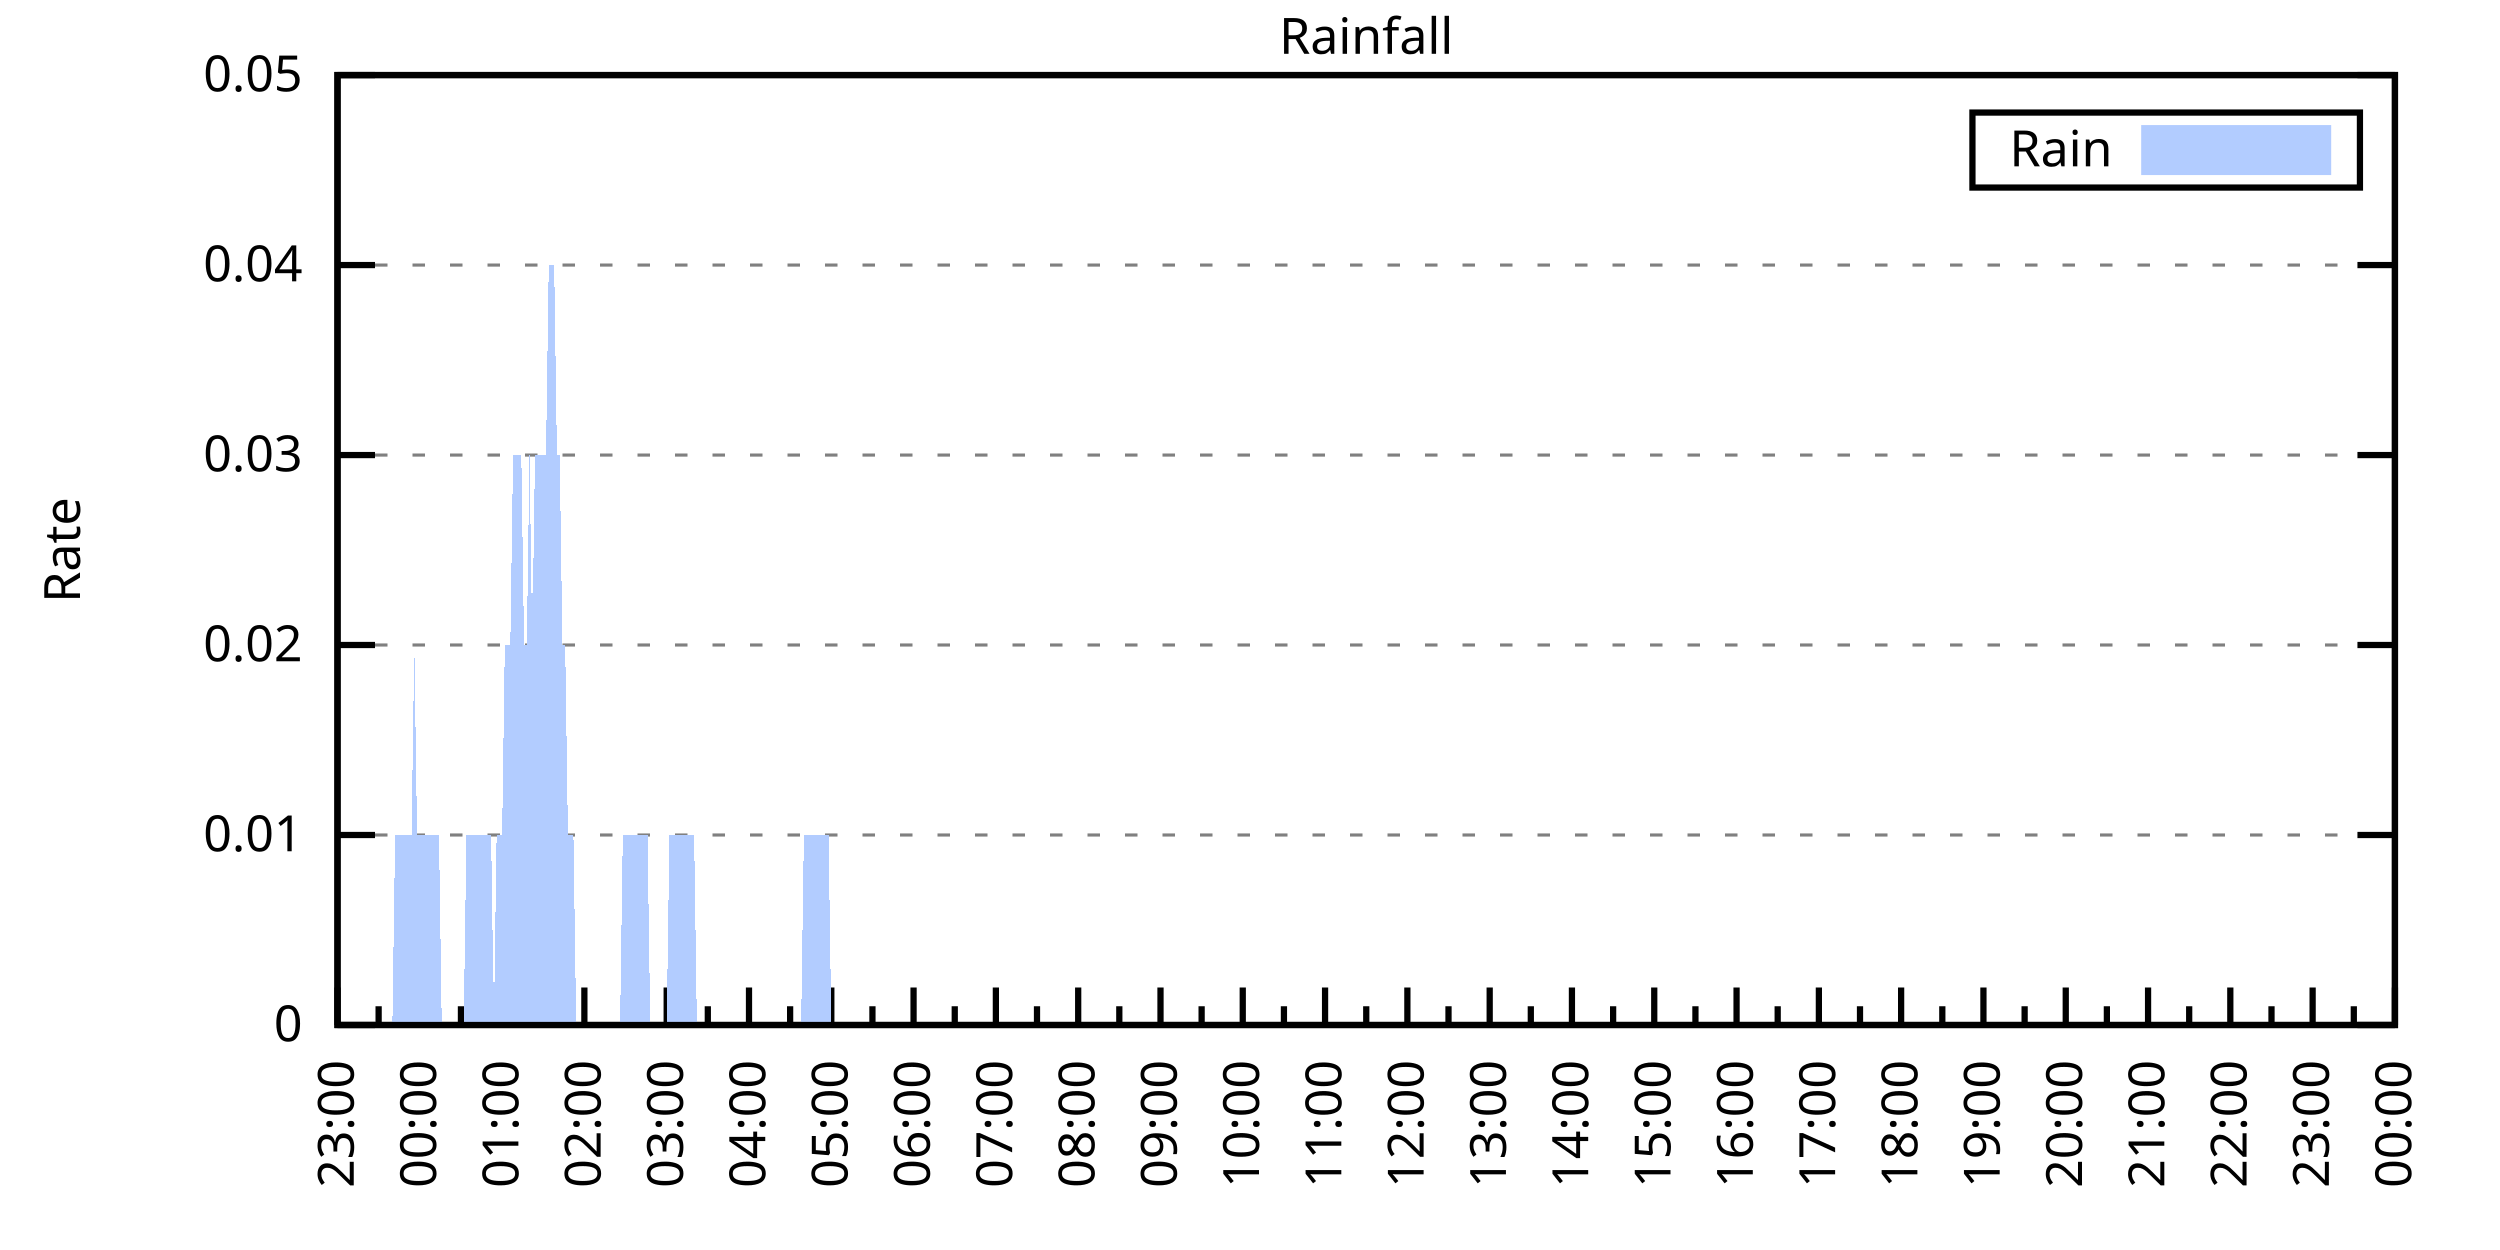
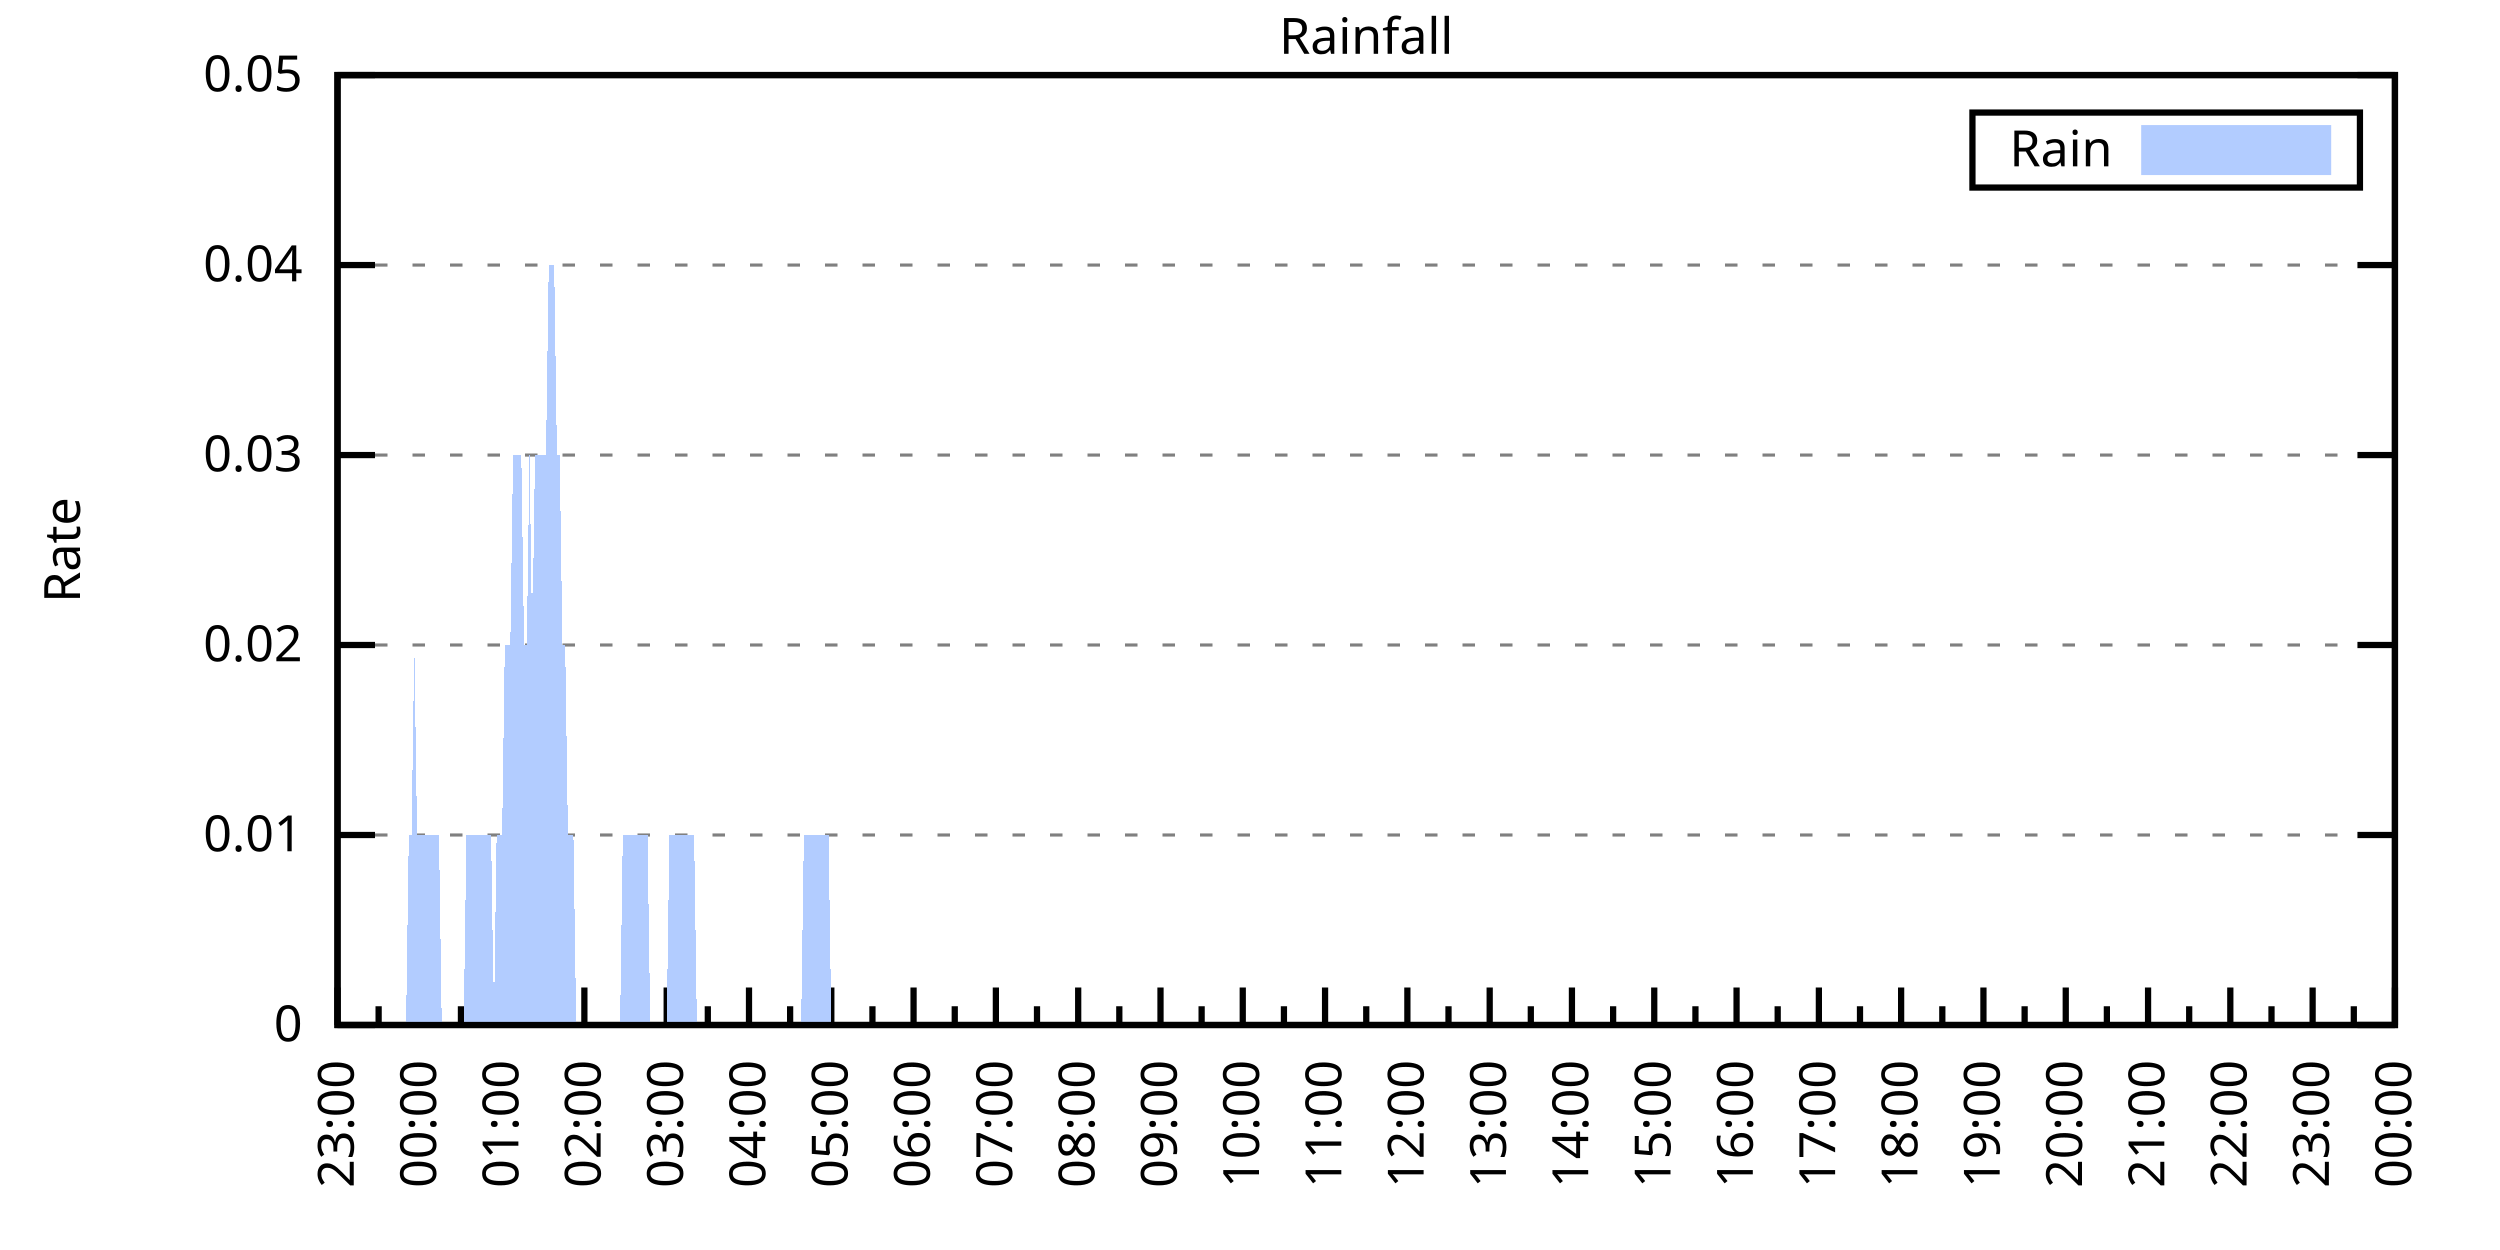
<svg xmlns="http://www.w3.org/2000/svg" xmlns:xlink="http://www.w3.org/1999/xlink" width="400" height="200" viewBox="0 0 400 200">
  <g id="gnuplot_canvas">
    <rect x="0" y="0" width="400" height="200" fill="none" />
    <defs>
      <circle id="gpDot" r="0.5" stroke-width="0.5" stroke="currentColor" />
      <path id="gpPt0" stroke-width="0.333" stroke="currentColor" d="M-1,0 h2 M0,-1 v2" />
      <path id="gpPt1" stroke-width="0.333" stroke="currentColor" d="M-1,-1 L1,1 M1,-1 L-1,1" />
      <path id="gpPt2" stroke-width="0.333" stroke="currentColor" d="M-1,0 L1,0 M0,-1 L0,1 M-1,-1 L1,1 M-1,1 L1,-1" />
      <rect id="gpPt3" stroke-width="0.333" stroke="currentColor" x="-1" y="-1" width="2" height="2" />
      <rect id="gpPt4" stroke-width="0.333" stroke="currentColor" fill="currentColor" x="-1" y="-1" width="2" height="2" />
      <circle id="gpPt5" stroke-width="0.333" stroke="currentColor" cx="0" cy="0" r="1" />
      <use xlink:href="#gpPt5" id="gpPt6" fill="currentColor" stroke="none" />
      <path id="gpPt7" stroke-width="0.333" stroke="currentColor" d="M0,-1.33 L-1.33,0.67 L1.33,0.67 z" />
      <use xlink:href="#gpPt7" id="gpPt8" fill="currentColor" stroke="none" />
      <use xlink:href="#gpPt7" id="gpPt9" stroke="currentColor" transform="rotate(180)" />
      <use xlink:href="#gpPt9" id="gpPt10" fill="currentColor" stroke="none" />
      <use xlink:href="#gpPt3" id="gpPt11" stroke="currentColor" transform="rotate(45)" />
      <use xlink:href="#gpPt11" id="gpPt12" fill="currentColor" stroke="none" />
      <path id="gpPt13" stroke-width="0.333" stroke="currentColor" d="M0,1.330 L1.265,0.411 L0.782,-1.067 L-0.782,-1.076 L-1.265,0.411 z" />
      <use xlink:href="#gpPt13" id="gpPt14" fill="currentColor" stroke="none" />
      <filter id="textbox" filterUnits="objectBoundingBox" x="0" y="0" height="1" width="1">
        <feFlood flood-color="white" flood-opacity="1" result="bgnd" />
        <feComposite in="SourceGraphic" in2="bgnd" operator="atop" />
      </filter>
      <filter id="greybox" filterUnits="objectBoundingBox" x="0" y="0" height="1" width="1">
        <feFlood flood-color="lightgrey" flood-opacity="1" result="grey" />
        <feComposite in="SourceGraphic" in2="grey" operator="atop" />
      </filter>
    </defs>
    <g fill="none" color="white" stroke="currentColor" stroke-width="1.00" stroke-linecap="butt" stroke-linejoin="miter">
</g>
    <g fill="none" color="black" stroke="currentColor" stroke-width="1.00" stroke-linecap="butt" stroke-linejoin="miter">
      <g stroke="none" shape-rendering="crispEdges">
        <polygon fill="rgb(255, 255, 255)" points="54.00,164.00 383.18,164.00 383.18,12.02 54.00,12.02 " />
      </g>
    </g>
    <g fill="none" color="black" stroke="currentColor" stroke-width="1.00" stroke-linecap="butt" stroke-linejoin="miter">
</g>
    <g fill="none" color="black" stroke="black" stroke-width="0.50" stroke-linecap="butt" stroke-linejoin="miter">
</g>
    <g fill="none" color="gray" stroke="currentColor" stroke-width="0.50" stroke-linecap="butt" stroke-linejoin="miter">
      <path stroke="gray" stroke-dasharray="2,4" class="gridline" d="M54.00,164.00 L383.19,164.00  " />
    </g>
    <g fill="none" color="gray" stroke="gray" stroke-width="1.00" stroke-linecap="butt" stroke-linejoin="miter">
</g>
    <g fill="none" color="black" stroke="currentColor" stroke-width="1.00" stroke-linecap="butt" stroke-linejoin="miter">
      <path stroke="black" d="M54.00,164.00 L60.00,164.00 M383.19,164.00 L377.19,164.00  " />
      <g transform="translate(48.40,166.60)" stroke="none" fill="black" font-family="Sans" font-size="8.00" text-anchor="end">
        <text>
          <tspan font-family="Sans"> 0</tspan>
        </text>
      </g>
    </g>
    <g fill="none" color="black" stroke="currentColor" stroke-width="1.00" stroke-linecap="butt" stroke-linejoin="miter">
</g>
    <g fill="none" color="black" stroke="black" stroke-width="0.50" stroke-linecap="butt" stroke-linejoin="miter">
</g>
    <g fill="none" color="gray" stroke="currentColor" stroke-width="0.50" stroke-linecap="butt" stroke-linejoin="miter">
      <path stroke="gray" stroke-dasharray="2,4" class="gridline" d="M54.00,133.60 L383.19,133.60  " />
    </g>
    <g fill="none" color="gray" stroke="gray" stroke-width="1.00" stroke-linecap="butt" stroke-linejoin="miter">
</g>
    <g fill="none" color="black" stroke="currentColor" stroke-width="1.00" stroke-linecap="butt" stroke-linejoin="miter">
      <path stroke="black" d="M54.00,133.60 L60.00,133.60 M383.19,133.60 L377.19,133.60  " />
      <g transform="translate(48.40,136.20)" stroke="none" fill="black" font-family="Sans" font-size="8.00" text-anchor="end">
        <text>
          <tspan font-family="Sans"> 0.01</tspan>
        </text>
      </g>
    </g>
    <g fill="none" color="black" stroke="currentColor" stroke-width="1.00" stroke-linecap="butt" stroke-linejoin="miter">
</g>
    <g fill="none" color="black" stroke="black" stroke-width="0.50" stroke-linecap="butt" stroke-linejoin="miter">
</g>
    <g fill="none" color="gray" stroke="currentColor" stroke-width="0.50" stroke-linecap="butt" stroke-linejoin="miter">
      <path stroke="gray" stroke-dasharray="2,4" class="gridline" d="M54.00,103.20 L383.19,103.20  " />
    </g>
    <g fill="none" color="gray" stroke="gray" stroke-width="1.00" stroke-linecap="butt" stroke-linejoin="miter">
</g>
    <g fill="none" color="black" stroke="currentColor" stroke-width="1.00" stroke-linecap="butt" stroke-linejoin="miter">
      <path stroke="black" d="M54.00,103.20 L60.00,103.20 M383.19,103.20 L377.19,103.20  " />
      <g transform="translate(48.40,105.80)" stroke="none" fill="black" font-family="Sans" font-size="8.00" text-anchor="end">
        <text>
          <tspan font-family="Sans"> 0.02</tspan>
        </text>
      </g>
    </g>
    <g fill="none" color="black" stroke="currentColor" stroke-width="1.00" stroke-linecap="butt" stroke-linejoin="miter">
</g>
    <g fill="none" color="black" stroke="black" stroke-width="0.50" stroke-linecap="butt" stroke-linejoin="miter">
</g>
    <g fill="none" color="gray" stroke="currentColor" stroke-width="0.50" stroke-linecap="butt" stroke-linejoin="miter">
      <path stroke="gray" stroke-dasharray="2,4" class="gridline" d="M54.00,72.81 L383.19,72.81  " />
    </g>
    <g fill="none" color="gray" stroke="gray" stroke-width="1.00" stroke-linecap="butt" stroke-linejoin="miter">
</g>
    <g fill="none" color="black" stroke="currentColor" stroke-width="1.00" stroke-linecap="butt" stroke-linejoin="miter">
      <path stroke="black" d="M54.00,72.81 L60.00,72.81 M383.19,72.81 L377.19,72.81  " />
      <g transform="translate(48.40,75.41)" stroke="none" fill="black" font-family="Sans" font-size="8.00" text-anchor="end">
        <text>
          <tspan font-family="Sans"> 0.03</tspan>
        </text>
      </g>
    </g>
    <g fill="none" color="black" stroke="currentColor" stroke-width="1.00" stroke-linecap="butt" stroke-linejoin="miter">
</g>
    <g fill="none" color="black" stroke="black" stroke-width="0.50" stroke-linecap="butt" stroke-linejoin="miter">
</g>
    <g fill="none" color="gray" stroke="currentColor" stroke-width="0.50" stroke-linecap="butt" stroke-linejoin="miter">
      <path stroke="gray" stroke-dasharray="2,4" class="gridline" d="M54.00,42.41 L383.19,42.41  " />
    </g>
    <g fill="none" color="gray" stroke="gray" stroke-width="1.00" stroke-linecap="butt" stroke-linejoin="miter">
</g>
    <g fill="none" color="black" stroke="currentColor" stroke-width="1.00" stroke-linecap="butt" stroke-linejoin="miter">
      <path stroke="black" d="M54.00,42.41 L60.00,42.41 M383.19,42.41 L377.19,42.41  " />
      <g transform="translate(48.40,45.01)" stroke="none" fill="black" font-family="Sans" font-size="8.00" text-anchor="end">
        <text>
          <tspan font-family="Sans"> 0.04</tspan>
        </text>
      </g>
    </g>
    <g fill="none" color="black" stroke="currentColor" stroke-width="1.00" stroke-linecap="butt" stroke-linejoin="miter">
</g>
    <g fill="none" color="black" stroke="black" stroke-width="0.50" stroke-linecap="butt" stroke-linejoin="miter">
</g>
    <g fill="none" color="gray" stroke="currentColor" stroke-width="0.50" stroke-linecap="butt" stroke-linejoin="miter">
      <path stroke="gray" stroke-dasharray="2,4" class="gridline" d="M54.00,12.01 L383.19,12.01  " />
    </g>
    <g fill="none" color="gray" stroke="gray" stroke-width="1.00" stroke-linecap="butt" stroke-linejoin="miter">
</g>
    <g fill="none" color="black" stroke="currentColor" stroke-width="1.00" stroke-linecap="butt" stroke-linejoin="miter">
      <path stroke="black" d="M54.00,12.01 L60.00,12.01 M383.19,12.01 L377.19,12.01  " />
      <g transform="translate(48.40,14.61)" stroke="none" fill="black" font-family="Sans" font-size="8.00" text-anchor="end">
        <text>
          <tspan font-family="Sans"> 0.05</tspan>
        </text>
      </g>
    </g>
    <g fill="none" color="black" stroke="currentColor" stroke-width="1.00" stroke-linecap="butt" stroke-linejoin="miter">
      <path stroke="black" d="M54.00,164.00 L54.00,158.00  " />
      <g transform="translate(56.60,169.60) rotate(270)" stroke="none" fill="black" font-family="Sans" font-size="8.00" text-anchor="end">
        <text>
          <tspan font-family="Sans">23:00</tspan>
        </text>
      </g>
    </g>
    <g fill="none" color="black" stroke="currentColor" stroke-width="1.00" stroke-linecap="butt" stroke-linejoin="miter">
      <path stroke="black" d="M60.58,164.00 L60.58,161.00 M67.17,164.00 L67.17,158.00  " />
      <g transform="translate(69.77,169.60) rotate(270)" stroke="none" fill="black" font-family="Sans" font-size="8.00" text-anchor="end">
        <text>
          <tspan font-family="Sans">00:00</tspan>
        </text>
      </g>
    </g>
    <g fill="none" color="black" stroke="currentColor" stroke-width="1.00" stroke-linecap="butt" stroke-linejoin="miter">
      <path stroke="black" d="M73.75,164.00 L73.75,161.00 M80.34,164.00 L80.34,158.00  " />
      <g transform="translate(82.94,169.60) rotate(270)" stroke="none" fill="black" font-family="Sans" font-size="8.00" text-anchor="end">
        <text>
          <tspan font-family="Sans">01:00</tspan>
        </text>
      </g>
    </g>
    <g fill="none" color="black" stroke="currentColor" stroke-width="1.00" stroke-linecap="butt" stroke-linejoin="miter">
      <path stroke="black" d="M86.92,164.00 L86.92,161.00 M93.50,164.00 L93.50,158.00  " />
      <g transform="translate(96.10,169.60) rotate(270)" stroke="none" fill="black" font-family="Sans" font-size="8.00" text-anchor="end">
        <text>
          <tspan font-family="Sans">02:00</tspan>
        </text>
      </g>
    </g>
    <g fill="none" color="black" stroke="currentColor" stroke-width="1.00" stroke-linecap="butt" stroke-linejoin="miter">
      <path stroke="black" d="M100.09,164.00 L100.09,161.00 M106.67,164.00 L106.67,158.00  " />
      <g transform="translate(109.27,169.60) rotate(270)" stroke="none" fill="black" font-family="Sans" font-size="8.00" text-anchor="end">
        <text>
          <tspan font-family="Sans">03:00</tspan>
        </text>
      </g>
    </g>
    <g fill="none" color="black" stroke="currentColor" stroke-width="1.00" stroke-linecap="butt" stroke-linejoin="miter">
      <path stroke="black" d="M113.25,164.00 L113.25,161.00 M119.84,164.00 L119.84,158.00  " />
      <g transform="translate(122.44,169.60) rotate(270)" stroke="none" fill="black" font-family="Sans" font-size="8.00" text-anchor="end">
        <text>
          <tspan font-family="Sans">04:00</tspan>
        </text>
      </g>
    </g>
    <g fill="none" color="black" stroke="currentColor" stroke-width="1.00" stroke-linecap="butt" stroke-linejoin="miter">
      <path stroke="black" d="M126.42,164.00 L126.42,161.00 M133.01,164.00 L133.01,158.00  " />
      <g transform="translate(135.61,169.60) rotate(270)" stroke="none" fill="black" font-family="Sans" font-size="8.00" text-anchor="end">
        <text>
          <tspan font-family="Sans">05:00</tspan>
        </text>
      </g>
    </g>
    <g fill="none" color="black" stroke="currentColor" stroke-width="1.00" stroke-linecap="butt" stroke-linejoin="miter">
      <path stroke="black" d="M139.59,164.00 L139.59,161.00 M146.17,164.00 L146.17,158.00  " />
      <g transform="translate(148.77,169.60) rotate(270)" stroke="none" fill="black" font-family="Sans" font-size="8.00" text-anchor="end">
        <text>
          <tspan font-family="Sans">06:00</tspan>
        </text>
      </g>
    </g>
    <g fill="none" color="black" stroke="currentColor" stroke-width="1.00" stroke-linecap="butt" stroke-linejoin="miter">
      <path stroke="black" d="M152.76,164.00 L152.76,161.00 M159.34,164.00 L159.34,158.00  " />
      <g transform="translate(161.94,169.60) rotate(270)" stroke="none" fill="black" font-family="Sans" font-size="8.00" text-anchor="end">
        <text>
          <tspan font-family="Sans">07:00</tspan>
        </text>
      </g>
    </g>
    <g fill="none" color="black" stroke="currentColor" stroke-width="1.00" stroke-linecap="butt" stroke-linejoin="miter">
      <path stroke="black" d="M165.92,164.00 L165.92,161.00 M172.51,164.00 L172.51,158.00  " />
      <g transform="translate(175.11,169.60) rotate(270)" stroke="none" fill="black" font-family="Sans" font-size="8.00" text-anchor="end">
        <text>
          <tspan font-family="Sans">08:00</tspan>
        </text>
      </g>
    </g>
    <g fill="none" color="black" stroke="currentColor" stroke-width="1.00" stroke-linecap="butt" stroke-linejoin="miter">
      <path stroke="black" d="M179.09,164.00 L179.09,161.00 M185.68,164.00 L185.68,158.00  " />
      <g transform="translate(188.28,169.60) rotate(270)" stroke="none" fill="black" font-family="Sans" font-size="8.00" text-anchor="end">
        <text>
          <tspan font-family="Sans">09:00</tspan>
        </text>
      </g>
    </g>
    <g fill="none" color="black" stroke="currentColor" stroke-width="1.00" stroke-linecap="butt" stroke-linejoin="miter">
      <path stroke="black" d="M192.26,164.00 L192.26,161.00 M198.84,164.00 L198.84,158.00  " />
      <g transform="translate(201.44,169.60) rotate(270)" stroke="none" fill="black" font-family="Sans" font-size="8.00" text-anchor="end">
        <text>
          <tspan font-family="Sans">10:00</tspan>
        </text>
      </g>
    </g>
    <g fill="none" color="black" stroke="currentColor" stroke-width="1.00" stroke-linecap="butt" stroke-linejoin="miter">
      <path stroke="black" d="M205.43,164.00 L205.43,161.00 M212.01,164.00 L212.01,158.00  " />
      <g transform="translate(214.61,169.60) rotate(270)" stroke="none" fill="black" font-family="Sans" font-size="8.00" text-anchor="end">
        <text>
          <tspan font-family="Sans">11:00</tspan>
        </text>
      </g>
    </g>
    <g fill="none" color="black" stroke="currentColor" stroke-width="1.00" stroke-linecap="butt" stroke-linejoin="miter">
      <path stroke="black" d="M218.60,164.00 L218.60,161.00 M225.18,164.00 L225.18,158.00  " />
      <g transform="translate(227.78,169.60) rotate(270)" stroke="none" fill="black" font-family="Sans" font-size="8.00" text-anchor="end">
        <text>
          <tspan font-family="Sans">12:00</tspan>
        </text>
      </g>
    </g>
    <g fill="none" color="black" stroke="currentColor" stroke-width="1.00" stroke-linecap="butt" stroke-linejoin="miter">
      <path stroke="black" d="M231.76,164.00 L231.76,161.00 M238.35,164.00 L238.35,158.00  " />
      <g transform="translate(240.95,169.60) rotate(270)" stroke="none" fill="black" font-family="Sans" font-size="8.00" text-anchor="end">
        <text>
          <tspan font-family="Sans">13:00</tspan>
        </text>
      </g>
    </g>
    <g fill="none" color="black" stroke="currentColor" stroke-width="1.00" stroke-linecap="butt" stroke-linejoin="miter">
      <path stroke="black" d="M244.93,164.00 L244.93,161.00 M251.51,164.00 L251.51,158.00  " />
      <g transform="translate(254.11,169.60) rotate(270)" stroke="none" fill="black" font-family="Sans" font-size="8.00" text-anchor="end">
        <text>
          <tspan font-family="Sans">14:00</tspan>
        </text>
      </g>
    </g>
    <g fill="none" color="black" stroke="currentColor" stroke-width="1.00" stroke-linecap="butt" stroke-linejoin="miter">
      <path stroke="black" d="M258.10,164.00 L258.10,161.00 M264.68,164.00 L264.68,158.00  " />
      <g transform="translate(267.28,169.60) rotate(270)" stroke="none" fill="black" font-family="Sans" font-size="8.00" text-anchor="end">
        <text>
          <tspan font-family="Sans">15:00</tspan>
        </text>
      </g>
    </g>
    <g fill="none" color="black" stroke="currentColor" stroke-width="1.00" stroke-linecap="butt" stroke-linejoin="miter">
      <path stroke="black" d="M271.27,164.00 L271.27,161.00 M277.85,164.00 L277.85,158.00  " />
      <g transform="translate(280.45,169.60) rotate(270)" stroke="none" fill="black" font-family="Sans" font-size="8.00" text-anchor="end">
        <text>
          <tspan font-family="Sans">16:00</tspan>
        </text>
      </g>
    </g>
    <g fill="none" color="black" stroke="currentColor" stroke-width="1.00" stroke-linecap="butt" stroke-linejoin="miter">
      <path stroke="black" d="M284.43,164.00 L284.43,161.00 M291.02,164.00 L291.02,158.00  " />
      <g transform="translate(293.62,169.60) rotate(270)" stroke="none" fill="black" font-family="Sans" font-size="8.00" text-anchor="end">
        <text>
          <tspan font-family="Sans">17:00</tspan>
        </text>
      </g>
    </g>
    <g fill="none" color="black" stroke="currentColor" stroke-width="1.00" stroke-linecap="butt" stroke-linejoin="miter">
      <path stroke="black" d="M297.60,164.00 L297.60,161.00 M304.18,164.00 L304.18,158.00  " />
      <g transform="translate(306.78,169.60) rotate(270)" stroke="none" fill="black" font-family="Sans" font-size="8.00" text-anchor="end">
        <text>
          <tspan font-family="Sans">18:00</tspan>
        </text>
      </g>
    </g>
    <g fill="none" color="black" stroke="currentColor" stroke-width="1.00" stroke-linecap="butt" stroke-linejoin="miter">
      <path stroke="black" d="M310.77,164.00 L310.77,161.00 M317.35,164.00 L317.35,158.00  " />
      <g transform="translate(319.95,169.60) rotate(270)" stroke="none" fill="black" font-family="Sans" font-size="8.00" text-anchor="end">
        <text>
          <tspan font-family="Sans">19:00</tspan>
        </text>
      </g>
    </g>
    <g fill="none" color="black" stroke="currentColor" stroke-width="1.00" stroke-linecap="butt" stroke-linejoin="miter">
      <path stroke="black" d="M323.94,164.00 L323.94,161.00 M330.52,164.00 L330.52,158.00  " />
      <g transform="translate(333.12,169.60) rotate(270)" stroke="none" fill="black" font-family="Sans" font-size="8.00" text-anchor="end">
        <text>
          <tspan font-family="Sans">20:00</tspan>
        </text>
      </g>
    </g>
    <g fill="none" color="black" stroke="currentColor" stroke-width="1.00" stroke-linecap="butt" stroke-linejoin="miter">
      <path stroke="black" d="M337.10,164.00 L337.10,161.00 M343.69,164.00 L343.69,158.00  " />
      <g transform="translate(346.29,169.60) rotate(270)" stroke="none" fill="black" font-family="Sans" font-size="8.00" text-anchor="end">
        <text>
          <tspan font-family="Sans">21:00</tspan>
        </text>
      </g>
    </g>
    <g fill="none" color="black" stroke="currentColor" stroke-width="1.00" stroke-linecap="butt" stroke-linejoin="miter">
      <path stroke="black" d="M350.27,164.00 L350.27,161.00 M356.85,164.00 L356.85,158.00  " />
      <g transform="translate(359.45,169.60) rotate(270)" stroke="none" fill="black" font-family="Sans" font-size="8.00" text-anchor="end">
        <text>
          <tspan font-family="Sans">22:00</tspan>
        </text>
      </g>
    </g>
    <g fill="none" color="black" stroke="currentColor" stroke-width="1.00" stroke-linecap="butt" stroke-linejoin="miter">
      <path stroke="black" d="M363.44,164.00 L363.44,161.00 M370.02,164.00 L370.02,158.00  " />
      <g transform="translate(372.62,169.60) rotate(270)" stroke="none" fill="black" font-family="Sans" font-size="8.00" text-anchor="end">
        <text>
          <tspan font-family="Sans">23:00</tspan>
        </text>
      </g>
    </g>
    <g fill="none" color="black" stroke="currentColor" stroke-width="1.00" stroke-linecap="butt" stroke-linejoin="miter">
      <path stroke="black" d="M376.61,164.00 L376.61,161.00 M383.19,164.00 L383.19,158.00  " />
      <g transform="translate(385.79,169.60) rotate(270)" stroke="none" fill="black" font-family="Sans" font-size="8.00" text-anchor="end">
        <text>
          <tspan font-family="Sans">00:00</tspan>
        </text>
      </g>
    </g>
    <g fill="none" color="black" stroke="currentColor" stroke-width="1.00" stroke-linecap="butt" stroke-linejoin="miter">
</g>
    <g fill="none" color="black" stroke="currentColor" stroke-width="1.00" stroke-linecap="butt" stroke-linejoin="miter">
      <path stroke="black" d="M54.00,12.01 L54.00,164.00 L383.19,164.00 L383.19,12.01 L54.00,12.01 Z  " />
    </g>
    <g fill="none" color="black" stroke="currentColor" stroke-width="1.00" stroke-linecap="butt" stroke-linejoin="miter">
      <g transform="translate(12.80,88.01) rotate(270)" stroke="none" fill="black" font-family="Sans" font-size="8.00" text-anchor="middle">
        <text>
          <tspan font-family="Sans">Rate</tspan>
        </text>
      </g>
    </g>
    <g fill="none" color="black" stroke="currentColor" stroke-width="1.00" stroke-linecap="butt" stroke-linejoin="miter">
</g>
    <g fill="none" color="black" stroke="currentColor" stroke-width="1.00" stroke-linecap="butt" stroke-linejoin="miter">
      <path stroke="black" d="M315.59,30.01 L315.59,18.01 L377.59,18.01 L377.59,30.01 L315.59,30.01 Z  " />
    </g>
    <g id="Rainfall_plot_1">
      <g fill="none" color="white" stroke="black" stroke-width="2.00" stroke-linecap="butt" stroke-linejoin="miter">
</g>
      <g fill="none" color="black" stroke="currentColor" stroke-width="2.00" stroke-linecap="butt" stroke-linejoin="miter">
        <g transform="translate(337.99,26.61)" stroke="none" fill="black" font-family="Sans" font-size="8.00" text-anchor="end">
          <text>
            <tspan font-family="Sans">Rain</tspan>
          </text>
        </g>
      </g>
      <g fill="none" color="black" stroke="currentColor" stroke-width="2.00" stroke-linecap="butt" stroke-linejoin="miter">
        <g stroke="none" shape-rendering="crispEdges">
          <polygon fill="rgb(178, 204, 255)" points="343.59,27.01 371.99,27.01 371.99,21.01 343.59,21.01 " />
        </g>
        <path stroke="rgb(178, 204, 255)" d="M343.59,27.01 L371.99,27.01 L371.99,21.01 L343.59,21.01 L343.59,27.01 Z  " />
      </g>
      <g fill="none" color="black" stroke="currentColor" stroke-width="2.00" stroke-linecap="butt" stroke-linejoin="miter">
        <g stroke="none" shape-rendering="crispEdges">
-           <polygon fill="rgb(178, 204, 255)" points="58.83,164.00 59.27,164.00 59.71,164.00 60.14,164.00 60.58,164.00 61.02,164.00 61.46,164.00 61.90,164.00 62.34,164.00 62.78,164.00 63.22,133.60 63.66,133.60 64.10,133.60 64.53,133.60 64.97,133.60 65.41,133.60 65.85,133.60 66.29,103.20 66.73,133.60 67.17,133.60 67.61,133.60 68.05,133.60 68.48,133.60 68.92,133.60 69.36,133.60 69.80,133.60 70.24,133.60 70.68,164.00 71.12,164.00 71.56,164.00 72.00,164.00 72.43,164.00 72.87,164.00 73.31,164.00 73.75,164.00 74.19,164.00 74.63,133.60 75.07,133.60 75.51,133.60 75.95,133.60 76.38,133.60 76.82,133.60 77.26,133.60 77.70,133.60 78.14,133.60 78.58,133.60 79.02,164.00 79.46,133.60 79.90,133.60 80.34,133.60 80.77,103.20 81.21,103.20 81.65,103.20 82.09,72.81 82.53,72.81 82.97,72.81 83.41,72.81 83.85,103.20 84.29,103.20 84.72,72.81 85.16,103.20 85.60,72.81 86.04,72.81 86.48,72.81 86.92,72.81 87.36,72.81 87.80,42.41 88.24,42.41 88.67,42.41 89.11,72.81 89.55,72.81 89.99,103.20 90.43,103.20 90.87,133.60 91.31,133.60 91.75,133.60 92.19,164.00 92.62,164.00 93.06,164.00 93.50,164.00 93.94,164.00 94.38,164.00 94.82,164.00 95.26,164.00 95.70,164.00 96.14,164.00 96.58,164.00 97.01,164.00 97.45,164.00 97.89,164.00 98.33,164.00 98.77,164.00 99.21,164.00 99.65,133.60 100.09,133.60 100.53,133.60 100.96,133.60 101.40,133.60 101.84,133.60 102.28,133.60 102.72,133.60 103.16,133.60 103.60,133.60 104.04,164.00 104.48,164.00 104.91,164.00 105.35,164.00 105.79,164.00 106.23,164.00 106.67,164.00 107.11,133.60 107.55,133.60 107.99,133.60 108.43,133.60 108.87,133.60 109.30,133.60 109.74,133.60 110.18,133.60 110.62,133.60 111.06,133.60 111.50,164.00 111.94,164.00 112.38,164.00 112.82,164.00 113.25,164.00 113.69,164.00 114.13,164.00 114.57,164.00 115.01,164.00 115.45,164.00 115.89,164.00 116.33,164.00 116.77,164.00 117.20,164.00 117.64,164.00 118.08,164.00 118.52,164.00 118.96,164.00 119.40,164.00 119.84,164.00 120.28,164.00 120.72,164.00 121.15,164.00 121.59,164.00 122.03,164.00 122.47,164.00 122.91,164.00 123.35,164.00 123.79,164.00 124.23,164.00 124.67,164.00 125.11,164.00 125.54,164.00 125.98,164.00 126.42,164.00 126.86,164.00 127.30,164.00 127.74,164.00 128.18,164.00 128.62,133.60 129.06,133.60 129.49,133.60 129.93,133.60 130.37,133.60 130.81,133.60 131.25,133.60 131.69,133.60 132.13,133.60 132.57,133.60 133.01,164.00 133.44,164.00 133.88,164.00 134.32,164.00 134.76,164.00 135.20,164.00 135.64,164.00 136.08,164.00 136.52,164.00 136.96,164.00 137.39,164.00 137.83,164.00 138.27,164.00 138.71,164.00 139.15,164.00 139.59,164.00 140.03,164.00 140.47,164.00 140.91,164.00 141.35,164.00 141.78,164.00 142.22,164.00 142.66,164.00 143.10,164.00 143.54,164.00 143.98,164.00 144.42,164.00 144.86,164.00 145.30,164.00 145.73,164.00 146.17,164.00 146.61,164.00 147.05,164.00 147.49,164.00 147.93,164.00 148.37,164.00 148.81,164.00 149.25,164.00 149.68,164.00 150.12,164.00 150.56,164.00 151.00,164.00 151.44,164.00 151.88,164.00 152.32,164.00 152.76,164.00 153.20,164.00 153.63,164.00 154.07,164.00 154.51,164.00 154.95,164.00 155.39,164.00 155.83,164.00 156.27,164.00 156.71,164.00 157.15,164.00 157.59,164.00 158.02,164.00 158.46,164.00 158.90,164.00 159.34,164.00 159.78,164.00 160.22,164.00 160.66,164.00 161.10,164.00 161.54,164.00 161.97,164.00 162.41,164.00 162.85,164.00 163.29,164.00 163.73,164.00 164.17,164.00 164.61,164.00 165.05,164.00 165.49,164.00 165.92,164.00 166.36,164.00 166.80,164.00 167.24,164.00 167.68,164.00 168.12,164.00 168.56,164.00 169.00,164.00 169.44,164.00 169.87,164.00 170.31,164.00 170.75,164.00 171.19,164.00 171.63,164.00 172.07,164.00 172.51,164.00 172.95,164.00 173.39,164.00 173.83,164.00 174.26,164.00 174.70,164.00 175.14,164.00 175.58,164.00 176.02,164.00 176.46,164.00 176.90,164.00 177.34,164.00 177.78,164.00 178.21,164.00 178.65,164.00 179.09,164.00 179.53,164.00 179.97,164.00 180.41,164.00 180.85,164.00 181.29,164.00 181.73,164.00 182.16,164.00 182.60,164.00 183.04,164.00 183.48,164.00 183.92,164.00 184.36,164.00 184.80,164.00 185.24,164.00 185.68,164.00 186.11,164.00 186.55,164.00 186.99,164.00 187.43,164.00 187.87,164.00 188.31,164.00 188.75,164.00 189.19,164.00 189.63,164.00 190.07,164.00 190.50,164.00 190.94,164.00 191.38,164.00 191.82,164.00 192.26,164.00 192.70,164.00 193.14,164.00 193.58,164.00 194.02,164.00 194.45,164.00 194.89,164.00 195.33,164.00 195.77,164.00 196.21,164.00 196.65,164.00 197.09,164.00 197.53,164.00 197.97,164.00 198.40,164.00 198.84,164.00 199.28,164.00 199.72,164.00 200.16,164.00 200.60,164.00 201.04,164.00 201.48,164.00 201.92,164.00 202.35,164.00 202.79,164.00 203.23,164.00 203.67,164.00 204.11,164.00 204.55,164.00 204.99,164.00 205.43,164.00 205.87,164.00 206.31,164.00 206.74,164.00 207.18,164.00 207.62,164.00 208.06,164.00 208.50,164.00 208.94,164.00 209.38,164.00 209.82,164.00 210.26,164.00 210.69,164.00 211.13,164.00 211.57,164.00 212.01,164.00 212.45,164.00 212.89,164.00 213.33,164.00 213.77,164.00 214.21,164.00 214.64,164.00 215.08,164.00 215.52,164.00 215.96,164.00 216.40,164.00 216.84,164.00 217.28,164.00 217.72,164.00 218.16,164.00 218.60,164.00 219.03,164.00 219.47,164.00 219.91,164.00 220.35,164.00 220.79,164.00 221.23,164.00 221.67,164.00 222.11,164.00 222.55,164.00 222.98,164.00 223.42,164.00 223.86,164.00 224.30,164.00 224.74,164.00 225.18,164.00 225.62,164.00 226.06,164.00 226.50,164.00 226.93,164.00 227.37,164.00 227.81,164.00 228.25,164.00 228.69,164.00 229.13,164.00 229.57,164.00 230.01,164.00 230.45,164.00 230.88,164.00 231.32,164.00 231.76,164.00 232.20,164.00 232.64,164.00 233.08,164.00 233.52,164.00 233.96,164.00 234.40,164.00 234.84,164.00 235.27,164.00 235.71,164.00 236.15,164.00 236.59,164.00 237.03,164.00 237.47,164.00 237.91,164.00 238.35,164.00 238.79,164.00 239.22,164.00 239.66,164.00 240.10,164.00 240.54,164.00 240.98,164.00 241.42,164.00 241.86,164.00 242.30,164.00 242.74,164.00 243.17,164.00 243.61,164.00 244.05,164.00 244.49,164.00 244.93,164.00 245.37,164.00 245.81,164.00 246.25,164.00 246.69,164.00 247.12,164.00 247.56,164.00 248.00,164.00 248.44,164.00 248.88,164.00 249.32,164.00 249.76,164.00 250.20,164.00 250.64,164.00 251.08,164.00 251.51,164.00 251.95,164.00 252.39,164.00 252.83,164.00 253.27,164.00 253.71,164.00 254.15,164.00 254.59,164.00 255.03,164.00 255.46,164.00 255.90,164.00 256.34,164.00 256.78,164.00 257.22,164.00 257.66,164.00 258.10,164.00 258.54,164.00 258.98,164.00 259.41,164.00 259.85,164.00 260.29,164.00 260.73,164.00 261.17,164.00 261.61,164.00 262.05,164.00 262.49,164.00 262.93,164.00 263.36,164.00 263.80,164.00 264.24,164.00 264.68,164.00 265.12,164.00 265.56,164.00 266.00,164.00 266.44,164.00 266.88,164.00 267.32,164.00 267.75,164.00 268.19,164.00 268.63,164.00 269.07,164.00 269.51,164.00 269.95,164.00 270.39,164.00 270.83,164.00 271.27,164.00 271.70,164.00 272.14,164.00 272.58,164.00 273.02,164.00 273.46,164.00 273.90,164.00 274.34,164.00 274.78,164.00 275.22,164.00 275.65,164.00 276.09,164.00 276.53,164.00 276.97,164.00 277.41,164.00 277.85,164.00 278.29,164.00 278.73,164.00 279.17,164.00 279.60,164.00 280.04,164.00 280.48,164.00 280.92,164.00 281.36,164.00 281.80,164.00 282.24,164.00 282.68,164.00 283.12,164.00 283.56,164.00 283.99,164.00 284.43,164.00 284.87,164.00 285.31,164.00 285.75,164.00 286.19,164.00 286.63,164.00 287.07,164.00 287.51,164.00 287.94,164.00 288.38,164.00 288.82,164.00 289.26,164.00 289.70,164.00 290.14,164.00 290.58,164.00 291.02,164.00 291.46,164.00 291.89,164.00 292.33,164.00 292.77,164.00 293.21,164.00 293.65,164.00 294.09,164.00 294.53,164.00 294.97,164.00 295.41,164.00 295.84,164.00 296.28,164.00 296.72,164.00 297.16,164.00 297.60,164.00 298.04,164.00 298.48,164.00 298.92,164.00 299.36,164.00 299.80,164.00 300.23,164.00 300.67,164.00 301.11,164.00 301.55,164.00 301.99,164.00 302.43,164.00 302.87,164.00 303.31,164.00 303.75,164.00 304.18,164.00 304.62,164.00 305.06,164.00 305.50,164.00 305.94,164.00 306.38,164.00 306.82,164.00 307.26,164.00 307.70,164.00 308.13,164.00 308.57,164.00 309.01,164.00 309.45,164.00 309.89,164.00 310.33,164.00 310.77,164.00 311.21,164.00 311.65,164.00 312.08,164.00 312.52,164.00 312.96,164.00 313.40,164.00 313.84,164.00 314.28,164.00 314.72,164.00 315.16,164.00 315.60,164.00 316.04,164.00 316.47,164.00 316.91,164.00 317.35,164.00 317.79,164.00 318.23,164.00 318.67,164.00 319.11,164.00 319.55,164.00 319.99,164.00 320.42,164.00 320.86,164.00 321.30,164.00 321.74,164.00 322.18,164.00 322.62,164.00 323.06,164.00 323.50,164.00 323.94,164.00 324.37,164.00 324.81,164.00 325.25,164.00 325.69,164.00 326.13,164.00 326.57,164.00 327.01,164.00 327.45,164.00 327.89,164.00 328.33,164.00 328.76,164.00 329.20,164.00 329.64,164.00 330.08,164.00 330.52,164.00 330.96,164.00 331.40,164.00 331.84,164.00 332.28,164.00 332.71,164.00 333.15,164.00 333.59,164.00 334.03,164.00 334.47,164.00 334.91,164.00 335.35,164.00 335.79,164.00 336.23,164.00 336.66,164.00 337.10,164.00 337.54,164.00 337.98,164.00 338.42,164.00 338.86,164.00 339.30,164.00 339.74,164.00 340.18,164.00 340.61,164.00 341.05,164.00 341.49,164.00 341.93,164.00 342.37,164.00 342.81,164.00 343.25,164.00 343.69,164.00 344.13,164.00 344.57,164.00 345.00,164.00 345.44,164.00 345.88,164.00 346.32,164.00 346.76,164.00 347.20,164.00 347.64,164.00 348.08,164.00 348.52,164.00 348.95,164.00 349.39,164.00 349.83,164.00 350.27,164.00 350.71,164.00 351.15,164.00 351.59,164.00 352.03,164.00 352.47,164.00 352.90,164.00 353.34,164.00 353.78,164.00 354.22,164.00 354.66,164.00 355.10,164.00 355.54,164.00 355.98,164.00 356.42,164.00 356.85,164.00 357.29,164.00 357.73,164.00 358.17,164.00 358.61,164.00 359.05,164.00 359.49,164.00 359.93,164.00 360.37,164.00 360.81,164.00 361.24,164.00 361.68,164.00 362.12,164.00 362.56,164.00 363.00,164.00 363.44,164.00 363.88,164.00 364.32,164.00 364.54,164.00 364.76,164.00 365.19,164.00 365.63,164.00 366.07,164.00 366.51,164.00 366.95,164.00 367.39,164.00 367.83,164.00 368.27,164.00 368.71,164.00 369.14,164.00 369.58,164.00 370.02,164.00 370.46,164.00 370.90,164.00 371.34,164.00 371.78,164.00 372.22,164.00 372.66,164.00 373.09,164.00 373.53,164.00 373.97,164.00 374.41,164.00 374.41,164.00 58.83,164.00 " />
+           <polygon fill="rgb(178, 204, 255)" points="61.02,164.00 61.46,164.00 61.90,164.00 62.34,164.00 62.78,164.00 63.22,164.00 63.66,164.00 64.10,164.00 64.53,164.00 64.97,164.00 65.41,133.60 65.85,133.60 66.29,103.20 66.73,133.60 67.17,133.60 67.61,133.60 68.05,133.60 68.48,133.60 68.92,133.60 69.36,133.60 69.80,133.60 70.24,133.60 70.68,164.00 71.12,164.00 71.56,164.00 72.00,164.00 72.43,164.00 72.87,164.00 73.31,164.00 73.75,164.00 74.19,164.00 74.63,133.60 75.07,133.60 75.51,133.60 75.95,133.60 76.38,133.60 76.82,133.60 77.26,133.60 77.70,133.60 78.14,133.60 78.58,133.60 79.02,164.00 79.46,133.60 79.90,133.60 80.34,133.60 80.77,103.20 81.21,103.20 81.65,103.20 82.09,72.81 82.53,72.81 82.97,72.81 83.41,72.81 83.85,103.20 84.29,103.20 84.72,72.81 85.16,103.20 85.60,72.81 86.04,72.81 86.48,72.81 86.92,72.81 87.36,72.81 87.80,42.41 88.24,42.41 88.67,42.41 89.11,72.81 89.55,72.81 89.99,103.20 90.43,103.20 90.87,133.60 91.31,133.60 91.75,133.60 92.19,164.00 92.62,164.00 93.06,164.00 93.50,164.00 93.94,164.00 94.38,164.00 94.82,164.00 95.26,164.00 95.70,164.00 96.14,164.00 96.58,164.00 97.01,164.00 97.45,164.00 97.89,164.00 98.33,164.00 98.77,164.00 99.21,164.00 99.65,133.60 100.09,133.60 100.53,133.60 100.96,133.60 101.40,133.60 101.84,133.60 102.28,133.60 102.72,133.60 103.16,133.60 103.60,133.60 104.04,164.00 104.48,164.00 104.91,164.00 105.35,164.00 105.79,164.00 106.23,164.00 106.67,164.00 107.11,133.60 107.55,133.60 107.99,133.60 108.43,133.60 108.87,133.60 109.30,133.60 109.74,133.60 110.18,133.60 110.62,133.60 111.06,133.60 111.50,164.00 111.94,164.00 112.38,164.00 112.82,164.00 113.25,164.00 113.69,164.00 114.13,164.00 114.57,164.00 115.01,164.00 115.45,164.00 115.89,164.00 116.33,164.00 116.77,164.00 117.20,164.00 117.64,164.00 118.08,164.00 118.52,164.00 118.96,164.00 119.40,164.00 119.84,164.00 120.28,164.00 120.72,164.00 121.15,164.00 121.59,164.00 122.03,164.00 122.47,164.00 122.91,164.00 123.35,164.00 123.79,164.00 124.23,164.00 124.67,164.00 125.11,164.00 125.54,164.00 125.98,164.00 126.42,164.00 126.86,164.00 127.30,164.00 127.74,164.00 128.18,164.00 128.62,133.60 129.06,133.60 129.49,133.60 129.93,133.60 130.37,133.60 130.81,133.60 131.25,133.60 131.69,133.60 132.13,133.60 132.57,133.60 133.01,164.00 133.44,164.00 133.88,164.00 134.32,164.00 134.76,164.00 135.20,164.00 135.64,164.00 136.08,164.00 136.52,164.00 136.96,164.00 137.39,164.00 137.83,164.00 138.27,164.00 138.71,164.00 139.15,164.00 139.59,164.00 140.03,164.00 140.47,164.00 140.91,164.00 141.35,164.00 141.78,164.00 142.22,164.00 142.66,164.00 143.10,164.00 143.54,164.00 143.98,164.00 144.42,164.00 144.86,164.00 145.30,164.00 145.73,164.00 146.17,164.00 146.61,164.00 147.05,164.00 147.49,164.00 147.93,164.00 148.37,164.00 148.81,164.00 149.25,164.00 149.68,164.00 150.12,164.00 150.56,164.00 151.00,164.00 151.44,164.00 151.88,164.00 152.32,164.00 152.76,164.00 153.20,164.00 153.63,164.00 154.07,164.00 154.51,164.00 154.95,164.00 155.39,164.00 155.83,164.00 156.27,164.00 156.71,164.00 157.15,164.00 157.59,164.00 158.02,164.00 158.46,164.00 158.90,164.00 159.34,164.00 159.78,164.00 160.22,164.00 160.66,164.00 161.10,164.00 161.54,164.00 161.97,164.00 162.41,164.00 162.85,164.00 163.29,164.00 163.73,164.00 164.17,164.00 164.61,164.00 165.05,164.00 165.49,164.00 165.92,164.00 166.36,164.00 166.80,164.00 167.24,164.00 167.68,164.00 168.12,164.00 168.56,164.00 169.00,164.00 169.44,164.00 169.87,164.00 170.31,164.00 170.75,164.00 171.19,164.00 171.63,164.00 172.07,164.00 172.51,164.00 172.95,164.00 173.39,164.00 173.83,164.00 174.26,164.00 174.70,164.00 175.14,164.00 175.58,164.00 176.02,164.00 176.46,164.00 176.90,164.00 177.34,164.00 177.78,164.00 178.21,164.00 178.65,164.00 179.09,164.00 179.53,164.00 179.97,164.00 180.41,164.00 180.85,164.00 181.29,164.00 181.73,164.00 182.16,164.00 182.60,164.00 183.04,164.00 183.48,164.00 183.92,164.00 184.36,164.00 184.80,164.00 185.24,164.00 185.68,164.00 186.11,164.00 186.55,164.00 186.99,164.00 187.43,164.00 187.87,164.00 188.31,164.00 188.75,164.00 189.19,164.00 189.63,164.00 190.07,164.00 190.50,164.00 190.94,164.00 191.38,164.00 191.82,164.00 192.26,164.00 192.70,164.00 193.14,164.00 193.58,164.00 194.02,164.00 194.45,164.00 194.89,164.00 195.33,164.00 195.77,164.00 196.21,164.00 196.65,164.00 197.09,164.00 197.53,164.00 197.97,164.00 198.40,164.00 198.84,164.00 199.28,164.00 199.72,164.00 200.16,164.00 200.60,164.00 201.04,164.00 201.48,164.00 201.92,164.00 202.35,164.00 202.79,164.00 203.23,164.00 203.67,164.00 204.11,164.00 204.55,164.00 204.99,164.00 205.43,164.00 205.87,164.00 206.31,164.00 206.74,164.00 207.18,164.00 207.62,164.00 208.06,164.00 208.50,164.00 208.94,164.00 209.38,164.00 209.82,164.00 210.26,164.00 210.69,164.00 211.13,164.00 211.57,164.00 212.01,164.00 212.45,164.00 212.89,164.00 213.33,164.00 213.77,164.00 214.21,164.00 214.64,164.00 215.08,164.00 215.52,164.00 215.96,164.00 216.40,164.00 216.84,164.00 217.28,164.00 217.72,164.00 218.16,164.00 218.60,164.00 219.03,164.00 219.47,164.00 219.91,164.00 220.35,164.00 220.79,164.00 221.23,164.00 221.67,164.00 222.11,164.00 222.55,164.00 222.98,164.00 223.42,164.00 223.86,164.00 224.30,164.00 224.74,164.00 225.18,164.00 225.62,164.00 226.06,164.00 226.50,164.00 226.93,164.00 227.37,164.00 227.81,164.00 228.25,164.00 228.69,164.00 229.13,164.00 229.57,164.00 230.01,164.00 230.45,164.00 230.88,164.00 231.32,164.00 231.76,164.00 232.20,164.00 232.64,164.00 233.08,164.00 233.52,164.00 233.96,164.00 234.40,164.00 234.84,164.00 235.27,164.00 235.71,164.00 236.15,164.00 236.59,164.00 237.03,164.00 237.47,164.00 237.91,164.00 238.35,164.00 238.79,164.00 239.22,164.00 239.66,164.00 240.10,164.00 240.54,164.00 240.98,164.00 241.42,164.00 241.86,164.00 242.30,164.00 242.74,164.00 243.17,164.00 243.61,164.00 244.05,164.00 244.49,164.00 244.93,164.00 245.37,164.00 245.81,164.00 246.25,164.00 246.69,164.00 247.12,164.00 247.56,164.00 248.00,164.00 248.44,164.00 248.88,164.00 249.32,164.00 249.76,164.00 250.20,164.00 250.64,164.00 251.08,164.00 251.51,164.00 251.95,164.00 252.39,164.00 252.83,164.00 253.27,164.00 253.71,164.00 254.15,164.00 254.59,164.00 255.03,164.00 255.46,164.00 255.90,164.00 256.34,164.00 256.78,164.00 257.22,164.00 257.66,164.00 258.10,164.00 258.54,164.00 258.98,164.00 259.41,164.00 259.85,164.00 260.29,164.00 260.73,164.00 261.17,164.00 261.61,164.00 262.05,164.00 262.49,164.00 262.93,164.00 263.36,164.00 263.80,164.00 264.24,164.00 264.68,164.00 265.12,164.00 265.56,164.00 266.00,164.00 266.44,164.00 266.88,164.00 267.32,164.00 267.75,164.00 268.19,164.00 268.63,164.00 269.07,164.00 269.51,164.00 269.95,164.00 270.39,164.00 270.83,164.00 271.27,164.00 271.70,164.00 272.14,164.00 272.58,164.00 273.02,164.00 273.46,164.00 273.90,164.00 274.34,164.00 274.78,164.00 275.22,164.00 275.65,164.00 276.09,164.00 276.53,164.00 276.97,164.00 277.41,164.00 277.85,164.00 278.29,164.00 278.73,164.00 279.17,164.00 279.60,164.00 280.04,164.00 280.48,164.00 280.92,164.00 281.36,164.00 281.80,164.00 282.24,164.00 282.68,164.00 283.12,164.00 283.56,164.00 283.99,164.00 284.43,164.00 284.87,164.00 285.31,164.00 285.75,164.00 286.19,164.00 286.63,164.00 287.07,164.00 287.51,164.00 287.94,164.00 288.38,164.00 288.82,164.00 289.26,164.00 289.70,164.00 290.14,164.00 290.58,164.00 291.02,164.00 291.46,164.00 291.89,164.00 292.33,164.00 292.77,164.00 293.21,164.00 293.65,164.00 294.09,164.00 294.53,164.00 294.97,164.00 295.41,164.00 295.84,164.00 296.28,164.00 296.72,164.00 297.16,164.00 297.60,164.00 298.04,164.00 298.48,164.00 298.92,164.00 299.36,164.00 299.80,164.00 300.23,164.00 300.67,164.00 301.11,164.00 301.55,164.00 301.99,164.00 302.43,164.00 302.87,164.00 303.31,164.00 303.75,164.00 304.18,164.00 304.62,164.00 305.06,164.00 305.50,164.00 305.94,164.00 306.38,164.00 306.82,164.00 307.26,164.00 307.70,164.00 308.13,164.00 308.57,164.00 309.01,164.00 309.45,164.00 309.89,164.00 310.33,164.00 310.77,164.00 311.21,164.00 311.65,164.00 312.08,164.00 312.52,164.00 312.96,164.00 313.40,164.00 313.84,164.00 314.28,164.00 314.72,164.00 315.16,164.00 315.60,164.00 316.04,164.00 316.47,164.00 316.91,164.00 317.35,164.00 317.79,164.00 318.23,164.00 318.67,164.00 319.11,164.00 319.55,164.00 319.99,164.00 320.42,164.00 320.86,164.00 321.30,164.00 321.74,164.00 322.18,164.00 322.62,164.00 323.06,164.00 323.50,164.00 323.94,164.00 324.37,164.00 324.81,164.00 325.25,164.00 325.69,164.00 326.13,164.00 326.57,164.00 327.01,164.00 327.45,164.00 327.89,164.00 328.33,164.00 328.76,164.00 329.20,164.00 329.64,164.00 330.08,164.00 330.52,164.00 330.96,164.00 331.40,164.00 331.84,164.00 332.28,164.00 332.71,164.00 333.15,164.00 333.59,164.00 334.03,164.00 334.47,164.00 334.91,164.00 335.35,164.00 335.79,164.00 336.23,164.00 336.66,164.00 337.10,164.00 337.54,164.00 337.98,164.00 338.42,164.00 338.86,164.00 339.30,164.00 339.74,164.00 340.18,164.00 340.61,164.00 341.05,164.00 341.49,164.00 341.93,164.00 342.37,164.00 342.81,164.00 343.25,164.00 343.69,164.00 344.13,164.00 344.57,164.00 345.00,164.00 345.44,164.00 345.88,164.00 346.32,164.00 346.76,164.00 347.20,164.00 347.64,164.00 348.08,164.00 348.52,164.00 348.95,164.00 349.39,164.00 349.83,164.00 350.27,164.00 350.71,164.00 351.15,164.00 351.59,164.00 352.03,164.00 352.47,164.00 352.90,164.00 353.34,164.00 353.78,164.00 354.22,164.00 354.66,164.00 355.10,164.00 355.54,164.00 355.98,164.00 356.42,164.00 356.85,164.00 357.29,164.00 357.73,164.00 358.17,164.00 358.61,164.00 359.05,164.00 359.49,164.00 359.93,164.00 360.37,164.00 360.81,164.00 361.24,164.00 361.68,164.00 362.12,164.00 362.56,164.00 363.00,164.00 363.44,164.00 363.88,164.00 364.32,164.00 364.54,164.00 364.76,164.00 365.19,164.00 365.63,164.00 366.07,164.00 366.51,164.00 366.95,164.00 367.39,164.00 367.83,164.00 368.27,164.00 368.71,164.00 369.14,164.00 369.58,164.00 370.02,164.00 370.46,164.00 370.90,164.00 371.34,164.00 371.78,164.00 372.22,164.00 372.66,164.00 373.09,164.00 373.53,164.00 373.97,164.00 374.41,164.00 374.85,164.00 375.29,164.00 375.73,164.00 376.17,164.00 376.61,164.00 376.61,164.00 61.02,164.00 " />
        </g>
      </g>
    </g>
    <g fill="none" color="black" stroke="currentColor" stroke-width="2.00" stroke-linecap="butt" stroke-linejoin="miter">
</g>
    <g fill="none" color="black" stroke="black" stroke-width="1.00" stroke-linecap="butt" stroke-linejoin="miter">
</g>
    <g fill="none" color="black" stroke="currentColor" stroke-width="1.00" stroke-linecap="butt" stroke-linejoin="miter">
      <path stroke="black" d="M54.00,12.01 L54.00,164.00 L383.19,164.00 L383.19,12.01 L54.00,12.01 Z  " />
    </g>
    <g fill="none" color="black" stroke="currentColor" stroke-width="1.00" stroke-linecap="butt" stroke-linejoin="miter">
      <g transform="translate(218.59,8.61)" stroke="none" fill="black" font-family="Sans" font-size="8.00" text-anchor="middle">
        <text>
          <tspan font-family="Sans">Rainfall</tspan>
        </text>
      </g>
    </g>
    <g fill="none" color="black" stroke="currentColor" stroke-width="1.00" stroke-linecap="butt" stroke-linejoin="miter">
</g>
  </g>
</svg>
